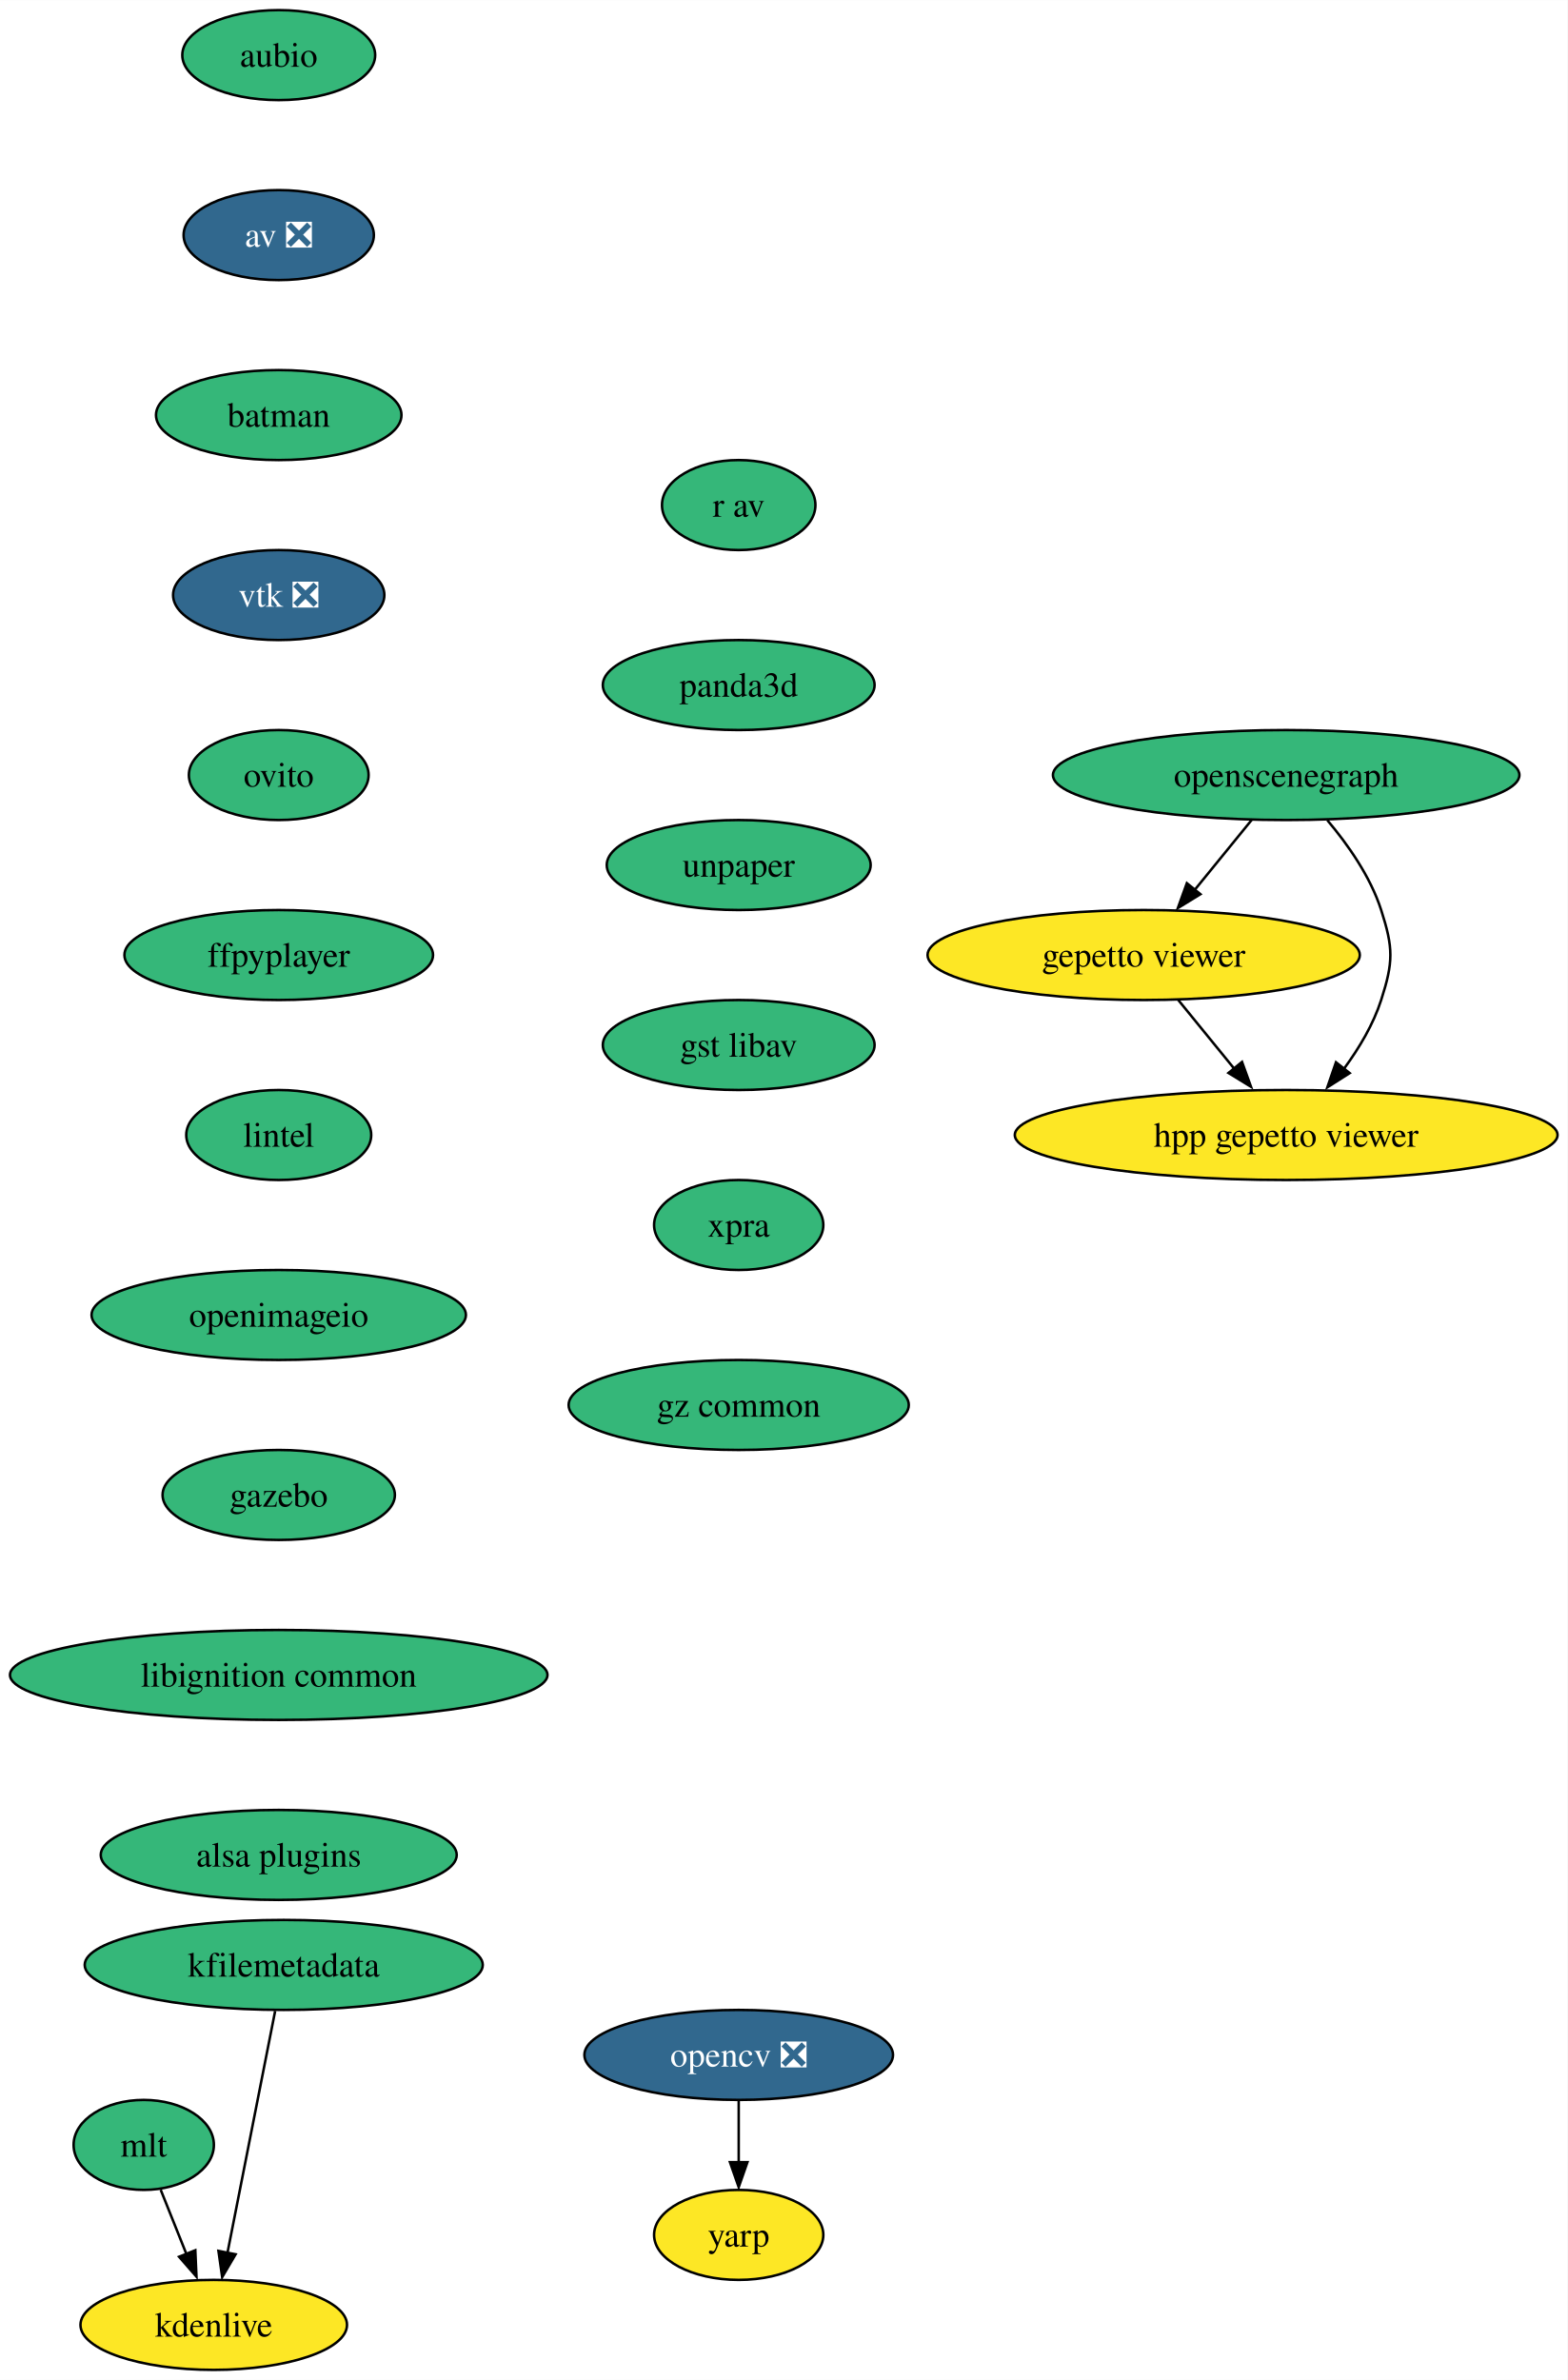
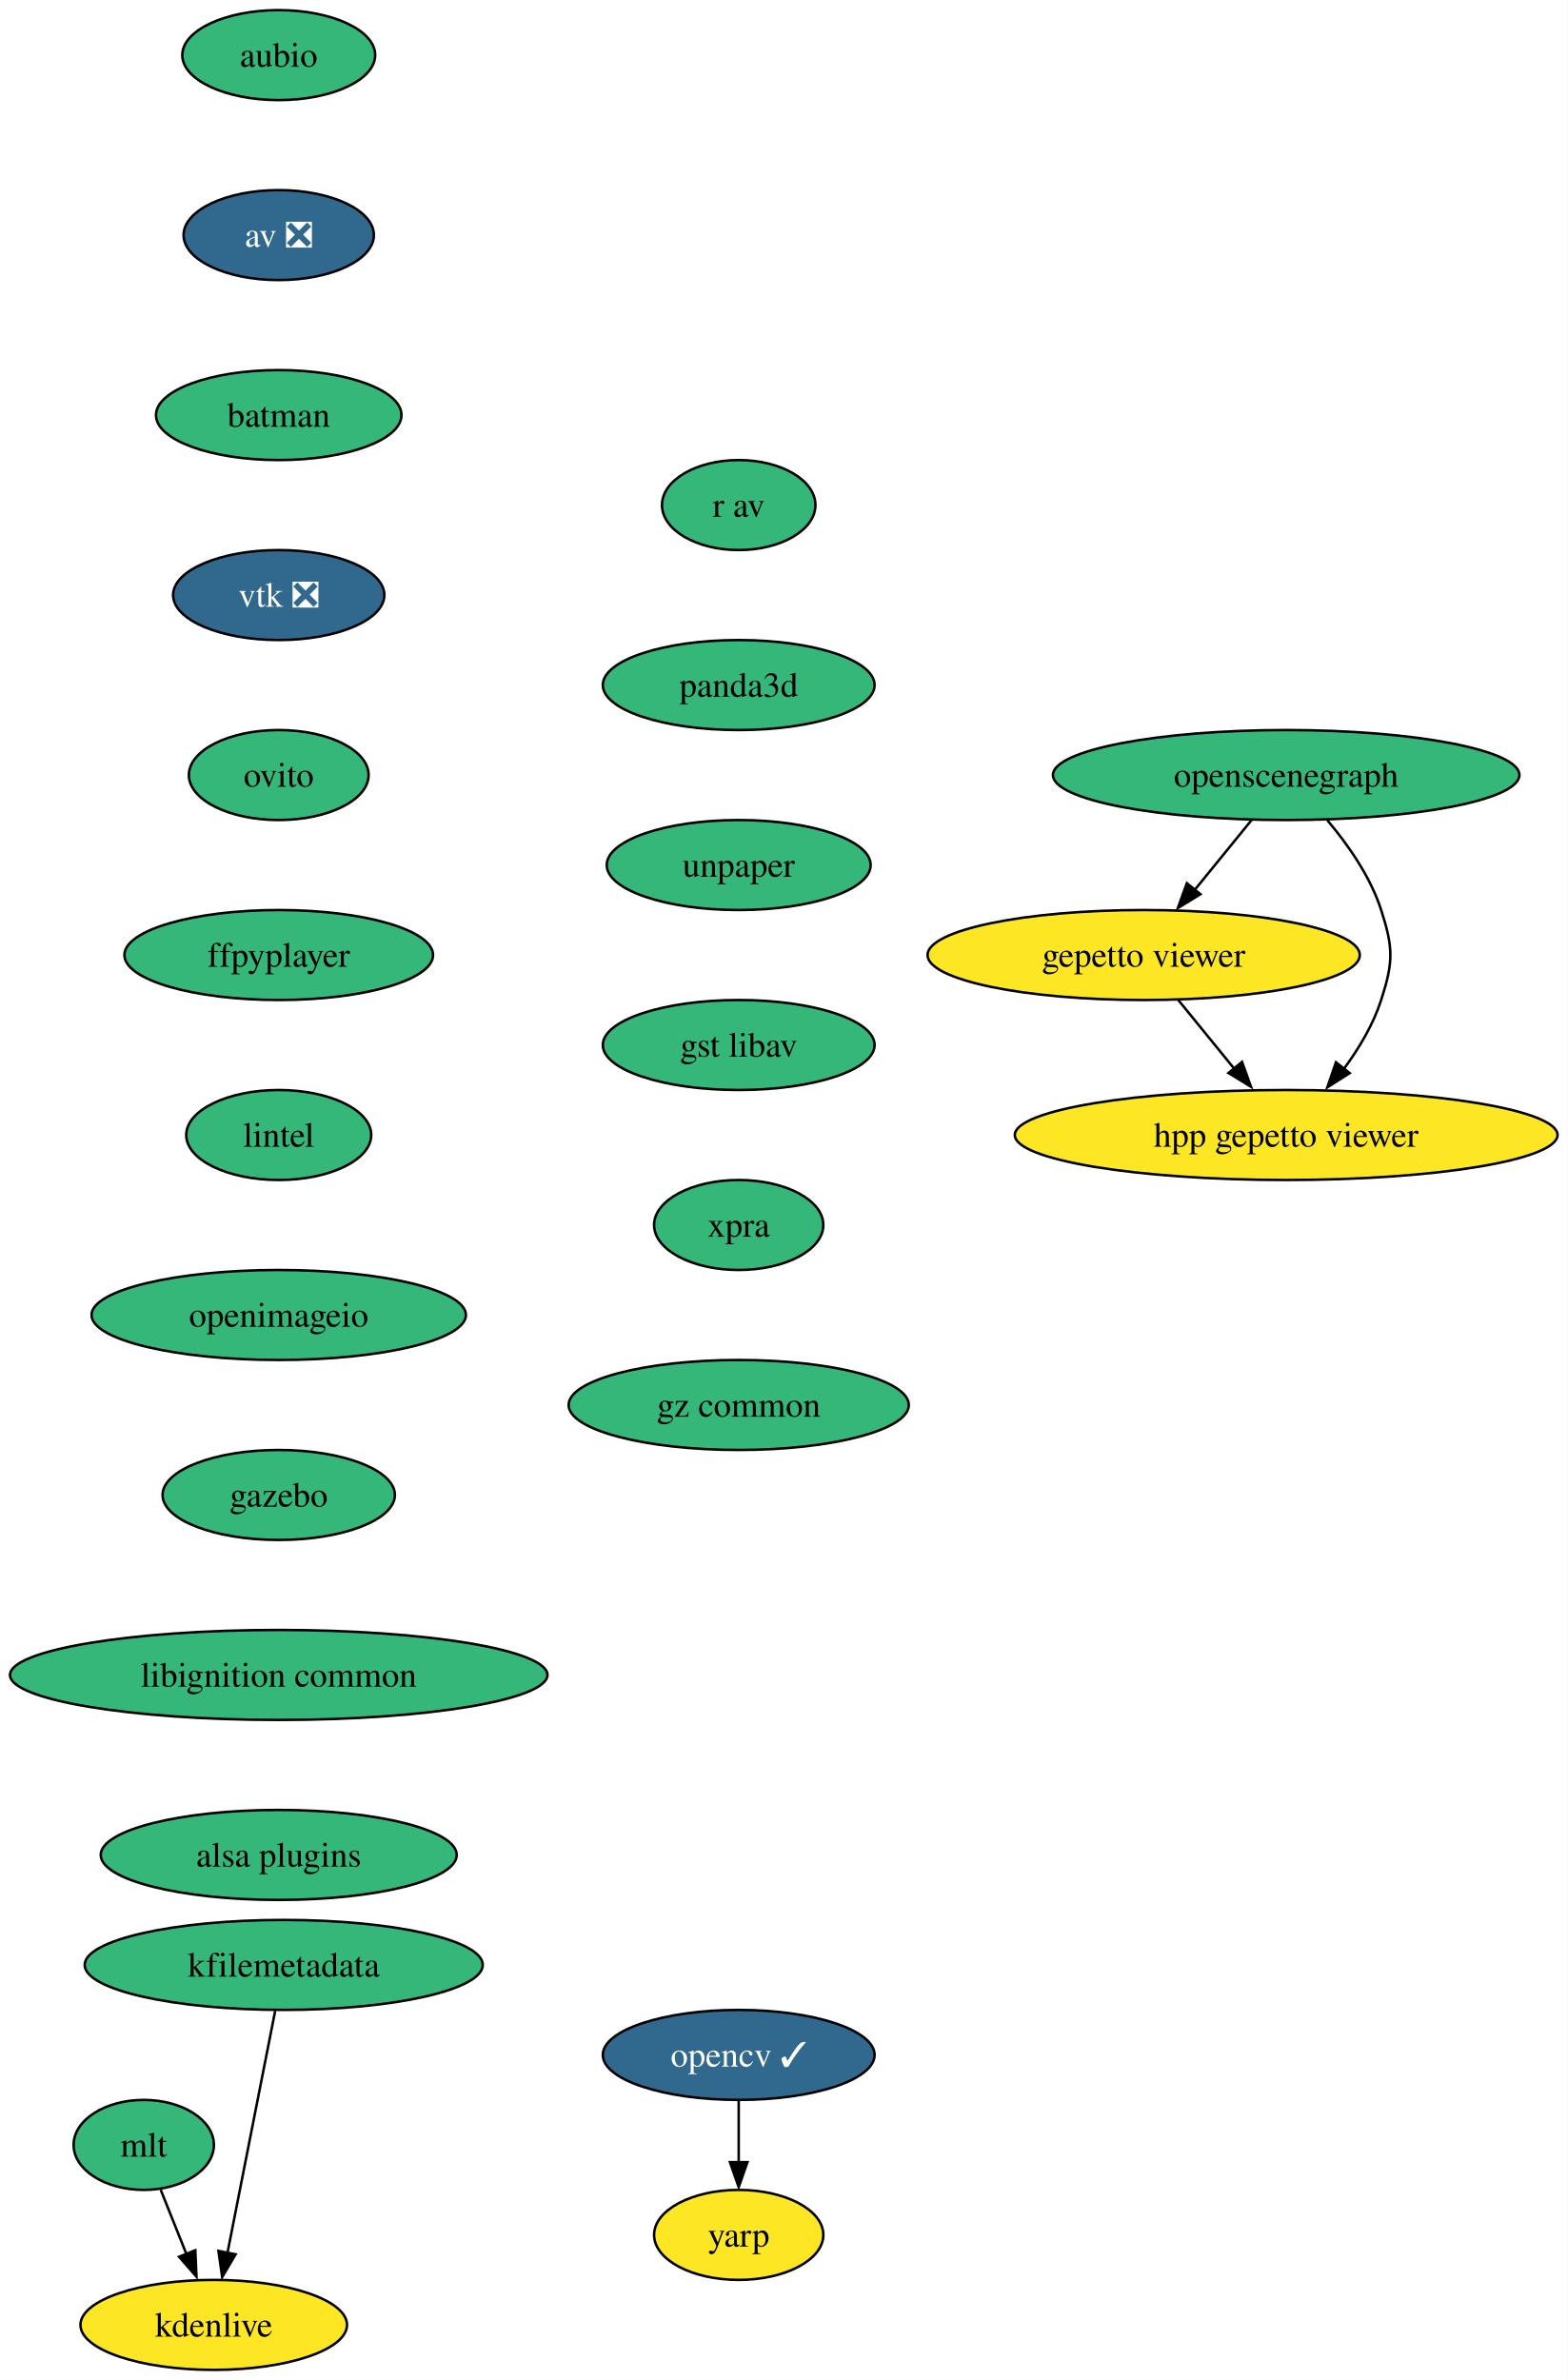
<svg xmlns="http://www.w3.org/2000/svg" xmlns:xlink="http://www.w3.org/1999/xlink" width="627pt" height="952pt" viewBox="0.00 0.00 627.06 952.00">
  <g id="graph0" class="graph" transform="scale(1 1) rotate(0) translate(4 948)">
    <polygon fill="white" stroke="none" points="-4,4 -4,-948 623.06,-948 623.06,4 -4,4" />
    <g id="node1" class="node">
      <g id="a_node1">
        <a xlink:href="https://github.com/conda-forge/aubio-feedstock" xlink:title="aubio">
          <ellipse fill="#35b779" stroke="black" cx="107.5" cy="-926" rx="38.58" ry="18" />
          <text text-anchor="middle" x="107.5" y="-921.33" font-family="Times,serif" font-size="14.00">aubio</text>
        </a>
      </g>
    </g>
    <g id="node2" class="node">
      <g id="a_node2">
        <a xlink:href="https://github.com/conda-forge/av-feedstock/pull/67" xlink:title="av ❎">
          <ellipse fill="#31688e" stroke="black" cx="107.5" cy="-854" rx="38.06" ry="18" />
          <text text-anchor="middle" x="107.5" y="-849.33" font-family="Times,serif" font-size="14.00" fill="white">av ❎</text>
        </a>
      </g>
    </g>
    <g id="node3" class="node">
      <g id="a_node3">
        <a xlink:href="https://github.com/conda-forge/batman-feedstock" xlink:title="batman">
          <ellipse fill="#35b779" stroke="black" cx="107.5" cy="-782" rx="49.1" ry="18" />
          <text text-anchor="middle" x="107.5" y="-777.33" font-family="Times,serif" font-size="14.00">batman</text>
        </a>
      </g>
    </g>
    <g id="node4" class="node">
      <g id="a_node4">
        <a xlink:href="https://github.com/conda-forge/vtk-feedstock/pull/295" xlink:title="vtk ❎">
          <ellipse fill="#31688e" stroke="black" cx="107.5" cy="-710" rx="42.26" ry="18" />
          <text text-anchor="middle" x="107.5" y="-705.33" font-family="Times,serif" font-size="14.00" fill="white">vtk ❎</text>
        </a>
      </g>
    </g>
    <g id="node7" class="node">
      <g id="a_node7">
        <a xlink:href="https://github.com/conda-forge/ovito-feedstock" xlink:title="ovito">
          <ellipse fill="#35b779" stroke="black" cx="107.5" cy="-638" rx="35.95" ry="18" />
          <text text-anchor="middle" x="107.5" y="-633.33" font-family="Times,serif" font-size="14.00">ovito</text>
        </a>
      </g>
    </g>
    <g id="node5" class="node">
      <g id="a_node5">
-         <a xlink:href="https://github.com/conda-forge/opencv-feedstock/pull/360" xlink:title="opencv ❎">
-           <ellipse fill="#31688e" stroke="black" cx="291.5" cy="-126" rx="61.73" ry="18" />
-           <text text-anchor="middle" x="291.5" y="-121.33" font-family="Times,serif" font-size="14.00" fill="white">opencv ❎</text>
+         <a xlink:href="https://github.com/conda-forge/opencv-feedstock/pull/360" xlink:title="opencv ✓">
+           <ellipse fill="#31688e" stroke="black" cx="291.5" cy="-126" rx="54.36" ry="18" />
+           <text text-anchor="middle" x="291.5" y="-121.33" font-family="Times,serif" font-size="14.00" fill="white">opencv ✓</text>
        </a>
      </g>
    </g>
    <g id="node6" class="node">
      <g id="a_node6">
        <a xlink:href="https://github.com/conda-forge/yarp-feedstock" xlink:title="yarp">
          <ellipse fill="#fde725" stroke="black" cx="291.5" cy="-54" rx="33.85" ry="18" />
          <text text-anchor="middle" x="291.5" y="-49.33" font-family="Times,serif" font-size="14.00">yarp</text>
        </a>
      </g>
    </g>
    <g id="edge4" class="edge">
      <path fill="none" stroke="black" d="M291.5,-107.7C291.5,-100.24 291.5,-91.32 291.5,-82.97" />
      <polygon fill="black" stroke="black" points="295,-83.1 291.5,-73.1 288,-83.1 295,-83.1" />
    </g>
    <g id="node8" class="node">
      <g id="a_node8">
        <a xlink:href="https://github.com/conda-forge/ffpyplayer-feedstock" xlink:title="ffpyplayer">
          <ellipse fill="#35b779" stroke="black" cx="107.5" cy="-566" rx="61.73" ry="18" />
          <text text-anchor="middle" x="107.5" y="-561.33" font-family="Times,serif" font-size="14.00">ffpyplayer</text>
        </a>
      </g>
    </g>
    <g id="node9" class="node">
      <g id="a_node9">
        <a xlink:href="https://github.com/conda-forge/lintel-feedstock" xlink:title="lintel">
          <ellipse fill="#35b779" stroke="black" cx="107.5" cy="-494" rx="37" ry="18" />
          <text text-anchor="middle" x="107.5" y="-489.32" font-family="Times,serif" font-size="14.00">lintel</text>
        </a>
      </g>
    </g>
    <g id="node10" class="node">
      <g id="a_node10">
        <a xlink:href="https://github.com/conda-forge/openimageio-feedstock" xlink:title="openimageio">
          <ellipse fill="#35b779" stroke="black" cx="107.5" cy="-422" rx="74.88" ry="18" />
          <text text-anchor="middle" x="107.5" y="-417.32" font-family="Times,serif" font-size="14.00">openimageio</text>
        </a>
      </g>
    </g>
    <g id="node11" class="node">
      <g id="a_node11">
        <a xlink:href="https://github.com/conda-forge/gazebo-feedstock" xlink:title="gazebo">
          <ellipse fill="#35b779" stroke="black" cx="107.5" cy="-350" rx="46.47" ry="18" />
          <text text-anchor="middle" x="107.5" y="-345.32" font-family="Times,serif" font-size="14.00">gazebo</text>
        </a>
      </g>
    </g>
    <g id="node12" class="node">
      <g id="a_node12">
        <a xlink:href="https://github.com/conda-forge/libignition-common-feedstock" xlink:title="libignition common">
          <ellipse fill="#35b779" stroke="black" cx="107.5" cy="-278" rx="107.5" ry="18" />
          <text text-anchor="middle" x="107.5" y="-273.32" font-family="Times,serif" font-size="14.00">libignition common</text>
        </a>
      </g>
    </g>
    <g id="node16" class="node">
      <g id="a_node16">
        <a xlink:href="https://github.com/conda-forge/alsa-plugins-feedstock" xlink:title="alsa plugins">
          <ellipse fill="#35b779" stroke="black" cx="107.5" cy="-206" rx="71.2" ry="18" />
          <text text-anchor="middle" x="107.5" y="-201.32" font-family="Times,serif" font-size="14.00">alsa plugins</text>
        </a>
      </g>
    </g>
    <g id="node13" class="node">
      <g id="a_node13">
        <a xlink:href="https://github.com/conda-forge/mlt-feedstock" xlink:title="mlt">
          <ellipse fill="#35b779" stroke="black" cx="53.5" cy="-90" rx="28.06" ry="18" />
          <text text-anchor="middle" x="53.5" y="-85.33" font-family="Times,serif" font-size="14.00">mlt</text>
        </a>
      </g>
    </g>
    <g id="node14" class="node">
      <g id="a_node14">
        <a xlink:href="https://github.com/conda-forge/kdenlive-feedstock" xlink:title="kdenlive">
          <ellipse fill="#fde725" stroke="black" cx="81.5" cy="-18" rx="53.31" ry="18" />
          <text text-anchor="middle" x="81.5" y="-13.32" font-family="Times,serif" font-size="14.00">kdenlive</text>
        </a>
      </g>
    </g>
    <g id="edge11" class="edge">
      <path fill="none" stroke="black" d="M60.28,-72.05C63.36,-64.35 67.09,-55.03 70.56,-46.36" />
      <polygon fill="black" stroke="black" points="74.13,-47.86 74.59,-37.28 67.63,-45.26 74.13,-47.86" />
    </g>
    <g id="node15" class="node">
      <g id="a_node15">
        <a xlink:href="https://github.com/conda-forge/kfilemetadata-feedstock" xlink:title="kfilemetadata">
          <ellipse fill="#35b779" stroke="black" cx="109.5" cy="-162" rx="79.62" ry="18" />
          <text text-anchor="middle" x="109.5" y="-157.32" font-family="Times,serif" font-size="14.00">kfilemetadata</text>
        </a>
      </g>
    </g>
    <g id="edge12" class="edge">
      <path fill="none" stroke="black" d="M106.07,-143.59C101.3,-119.4 92.62,-75.36 86.96,-46.65" />
      <polygon fill="black" stroke="black" points="90.25,-46.24 84.88,-37.11 83.38,-47.6 90.25,-46.24" />
    </g>
    <g id="node17" class="node">
      <g id="a_node17">
        <a xlink:href="https://github.com/conda-forge/openscenegraph-feedstock" xlink:title="openscenegraph">
          <ellipse fill="#35b779" stroke="black" cx="510.5" cy="-638" rx="93.3" ry="18" />
          <text text-anchor="middle" x="510.5" y="-633.33" font-family="Times,serif" font-size="14.00">openscenegraph</text>
        </a>
      </g>
    </g>
    <g id="node18" class="node">
      <g id="a_node18">
        <a xlink:href="https://github.com/conda-forge/gepetto-viewer-feedstock" xlink:title="gepetto viewer">
          <ellipse fill="#fde725" stroke="black" cx="453.5" cy="-566" rx="86.46" ry="18" />
          <text text-anchor="middle" x="453.5" y="-561.33" font-family="Times,serif" font-size="14.00">gepetto viewer</text>
        </a>
      </g>
    </g>
    <g id="edge14" class="edge">
      <path fill="none" stroke="black" d="M496.71,-620.05C489.91,-611.71 481.59,-601.49 474.07,-592.25" />
      <polygon fill="black" stroke="black" points="476.2,-590.33 467.17,-584.79 470.77,-594.75 476.2,-590.33" />
    </g>
    <g id="node19" class="node">
      <g id="a_node19">
        <a xlink:href="https://github.com/conda-forge/hpp-gepetto-viewer-feedstock" xlink:title="hpp gepetto viewer">
          <ellipse fill="#fde725" stroke="black" cx="510.5" cy="-494" rx="108.55" ry="18" />
          <text text-anchor="middle" x="510.5" y="-489.32" font-family="Times,serif" font-size="14.00">hpp gepetto viewer</text>
        </a>
      </g>
    </g>
    <g id="edge15" class="edge">
      <path fill="none" stroke="black" d="M526.97,-619.92C535.16,-610.22 544.21,-597.37 548.5,-584 553.4,-568.77 553.4,-563.23 548.5,-548 545.38,-538.29 539.75,-528.85 533.76,-520.69" />
      <polygon fill="black" stroke="black" points="535.91,-518.76 526.97,-513.08 530.42,-523.1 535.91,-518.76" />
    </g>
    <g id="edge16" class="edge">
      <path fill="none" stroke="black" d="M467.3,-548.05C473.99,-539.84 482.17,-529.79 489.61,-520.66" />
      <polygon fill="black" stroke="black" points="492.84,-523.24 496.44,-513.28 487.41,-518.82 492.84,-523.24" />
    </g>
    <g id="node20" class="node">
      <g id="a_node20">
        <a xlink:href="https://github.com/conda-forge/r-av-feedstock" xlink:title="r av">
          <ellipse fill="#35b779" stroke="black" cx="291.5" cy="-746" rx="30.69" ry="18" />
          <text text-anchor="middle" x="291.5" y="-741.33" font-family="Times,serif" font-size="14.00">r av</text>
        </a>
      </g>
    </g>
    <g id="node21" class="node">
      <g id="a_node21">
        <a xlink:href="https://github.com/conda-forge/panda3d-feedstock" xlink:title="panda3d">
          <ellipse fill="#35b779" stroke="black" cx="291.5" cy="-674" rx="54.36" ry="18" />
          <text text-anchor="middle" x="291.5" y="-669.33" font-family="Times,serif" font-size="14.00">panda3d</text>
        </a>
      </g>
    </g>
    <g id="node22" class="node">
      <g id="a_node22">
        <a xlink:href="https://github.com/conda-forge/unpaper-feedstock" xlink:title="unpaper">
          <ellipse fill="#35b779" stroke="black" cx="291.5" cy="-602" rx="52.79" ry="18" />
          <text text-anchor="middle" x="291.5" y="-597.33" font-family="Times,serif" font-size="14.00">unpaper</text>
        </a>
      </g>
    </g>
    <g id="node23" class="node">
      <g id="a_node23">
        <a xlink:href="https://github.com/conda-forge/gst-libav-feedstock" xlink:title="gst libav">
          <ellipse fill="#35b779" stroke="black" cx="291.5" cy="-530" rx="54.36" ry="18" />
          <text text-anchor="middle" x="291.5" y="-525.33" font-family="Times,serif" font-size="14.00">gst libav</text>
        </a>
      </g>
    </g>
    <g id="node24" class="node">
      <g id="a_node24">
        <a xlink:href="https://github.com/conda-forge/xpra-feedstock" xlink:title="xpra">
          <ellipse fill="#35b779" stroke="black" cx="291.5" cy="-458" rx="33.85" ry="18" />
          <text text-anchor="middle" x="291.5" y="-453.32" font-family="Times,serif" font-size="14.00">xpra</text>
        </a>
      </g>
    </g>
    <g id="node25" class="node">
      <g id="a_node25">
        <a xlink:href="https://github.com/conda-forge/gz-common-feedstock" xlink:title="gz common">
          <ellipse fill="#35b779" stroke="black" cx="291.5" cy="-386" rx="68.04" ry="18" />
          <text text-anchor="middle" x="291.5" y="-381.32" font-family="Times,serif" font-size="14.00">gz common</text>
        </a>
      </g>
    </g>
  </g>
</svg>
